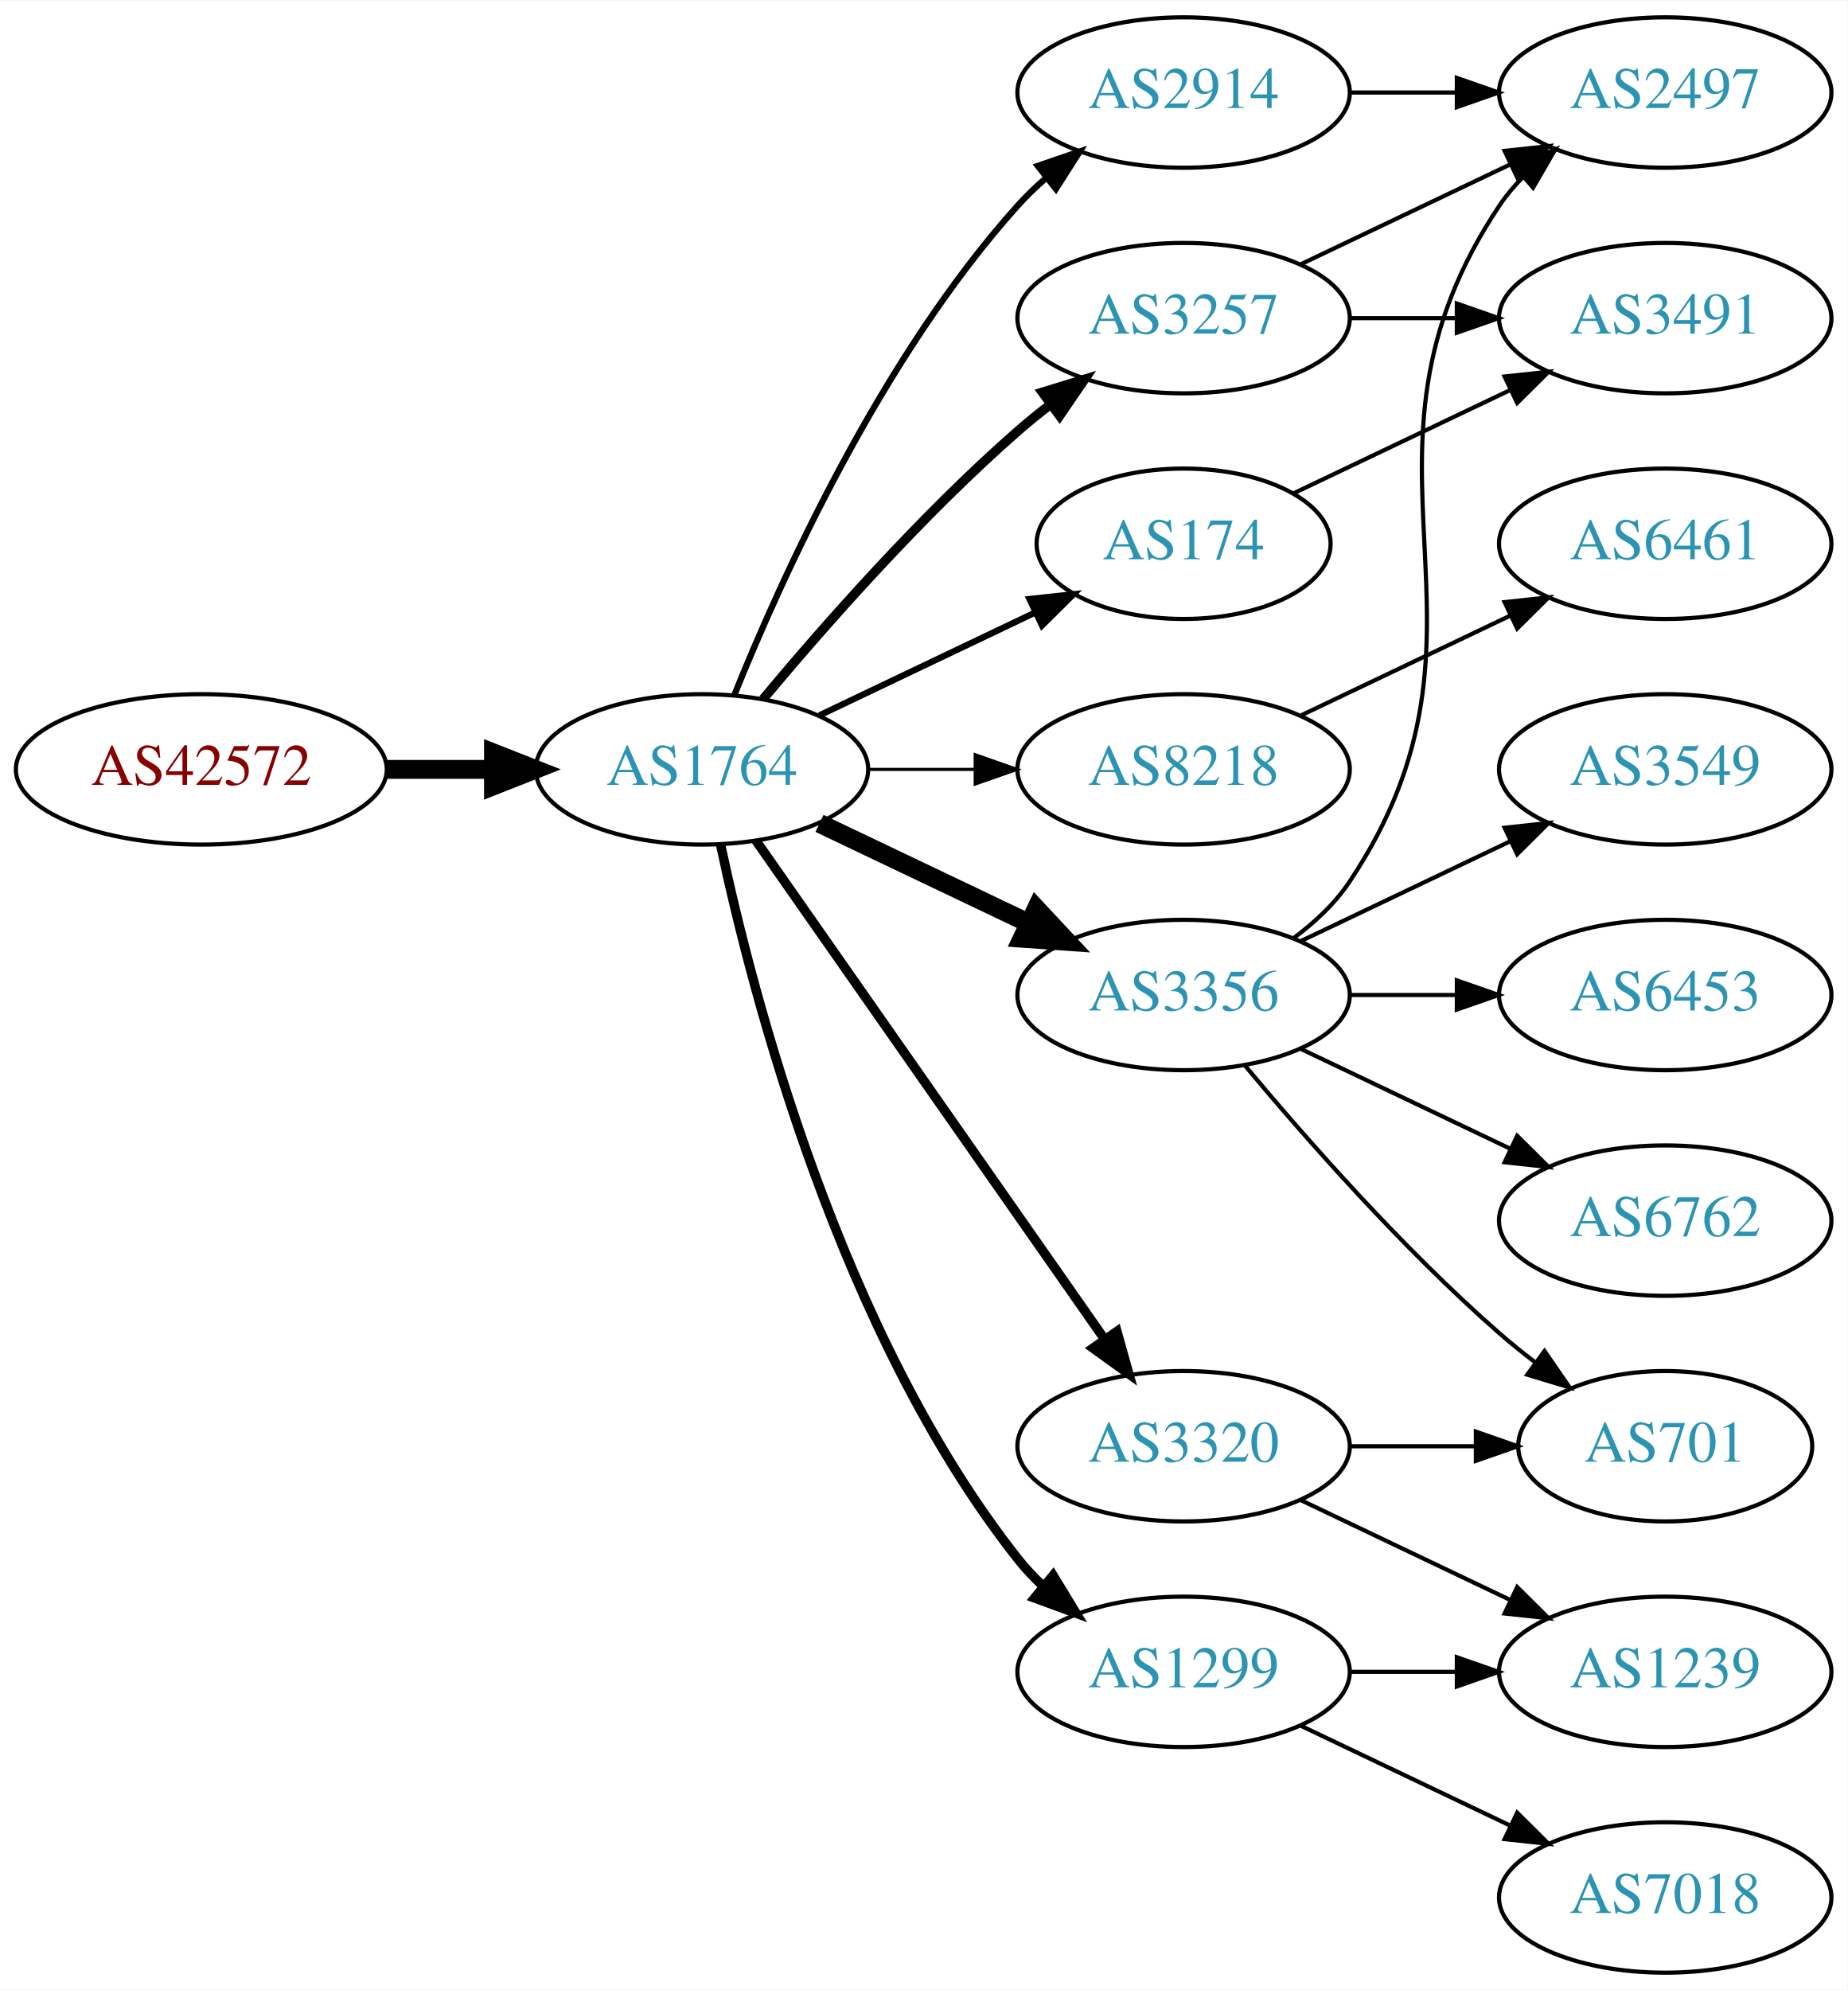
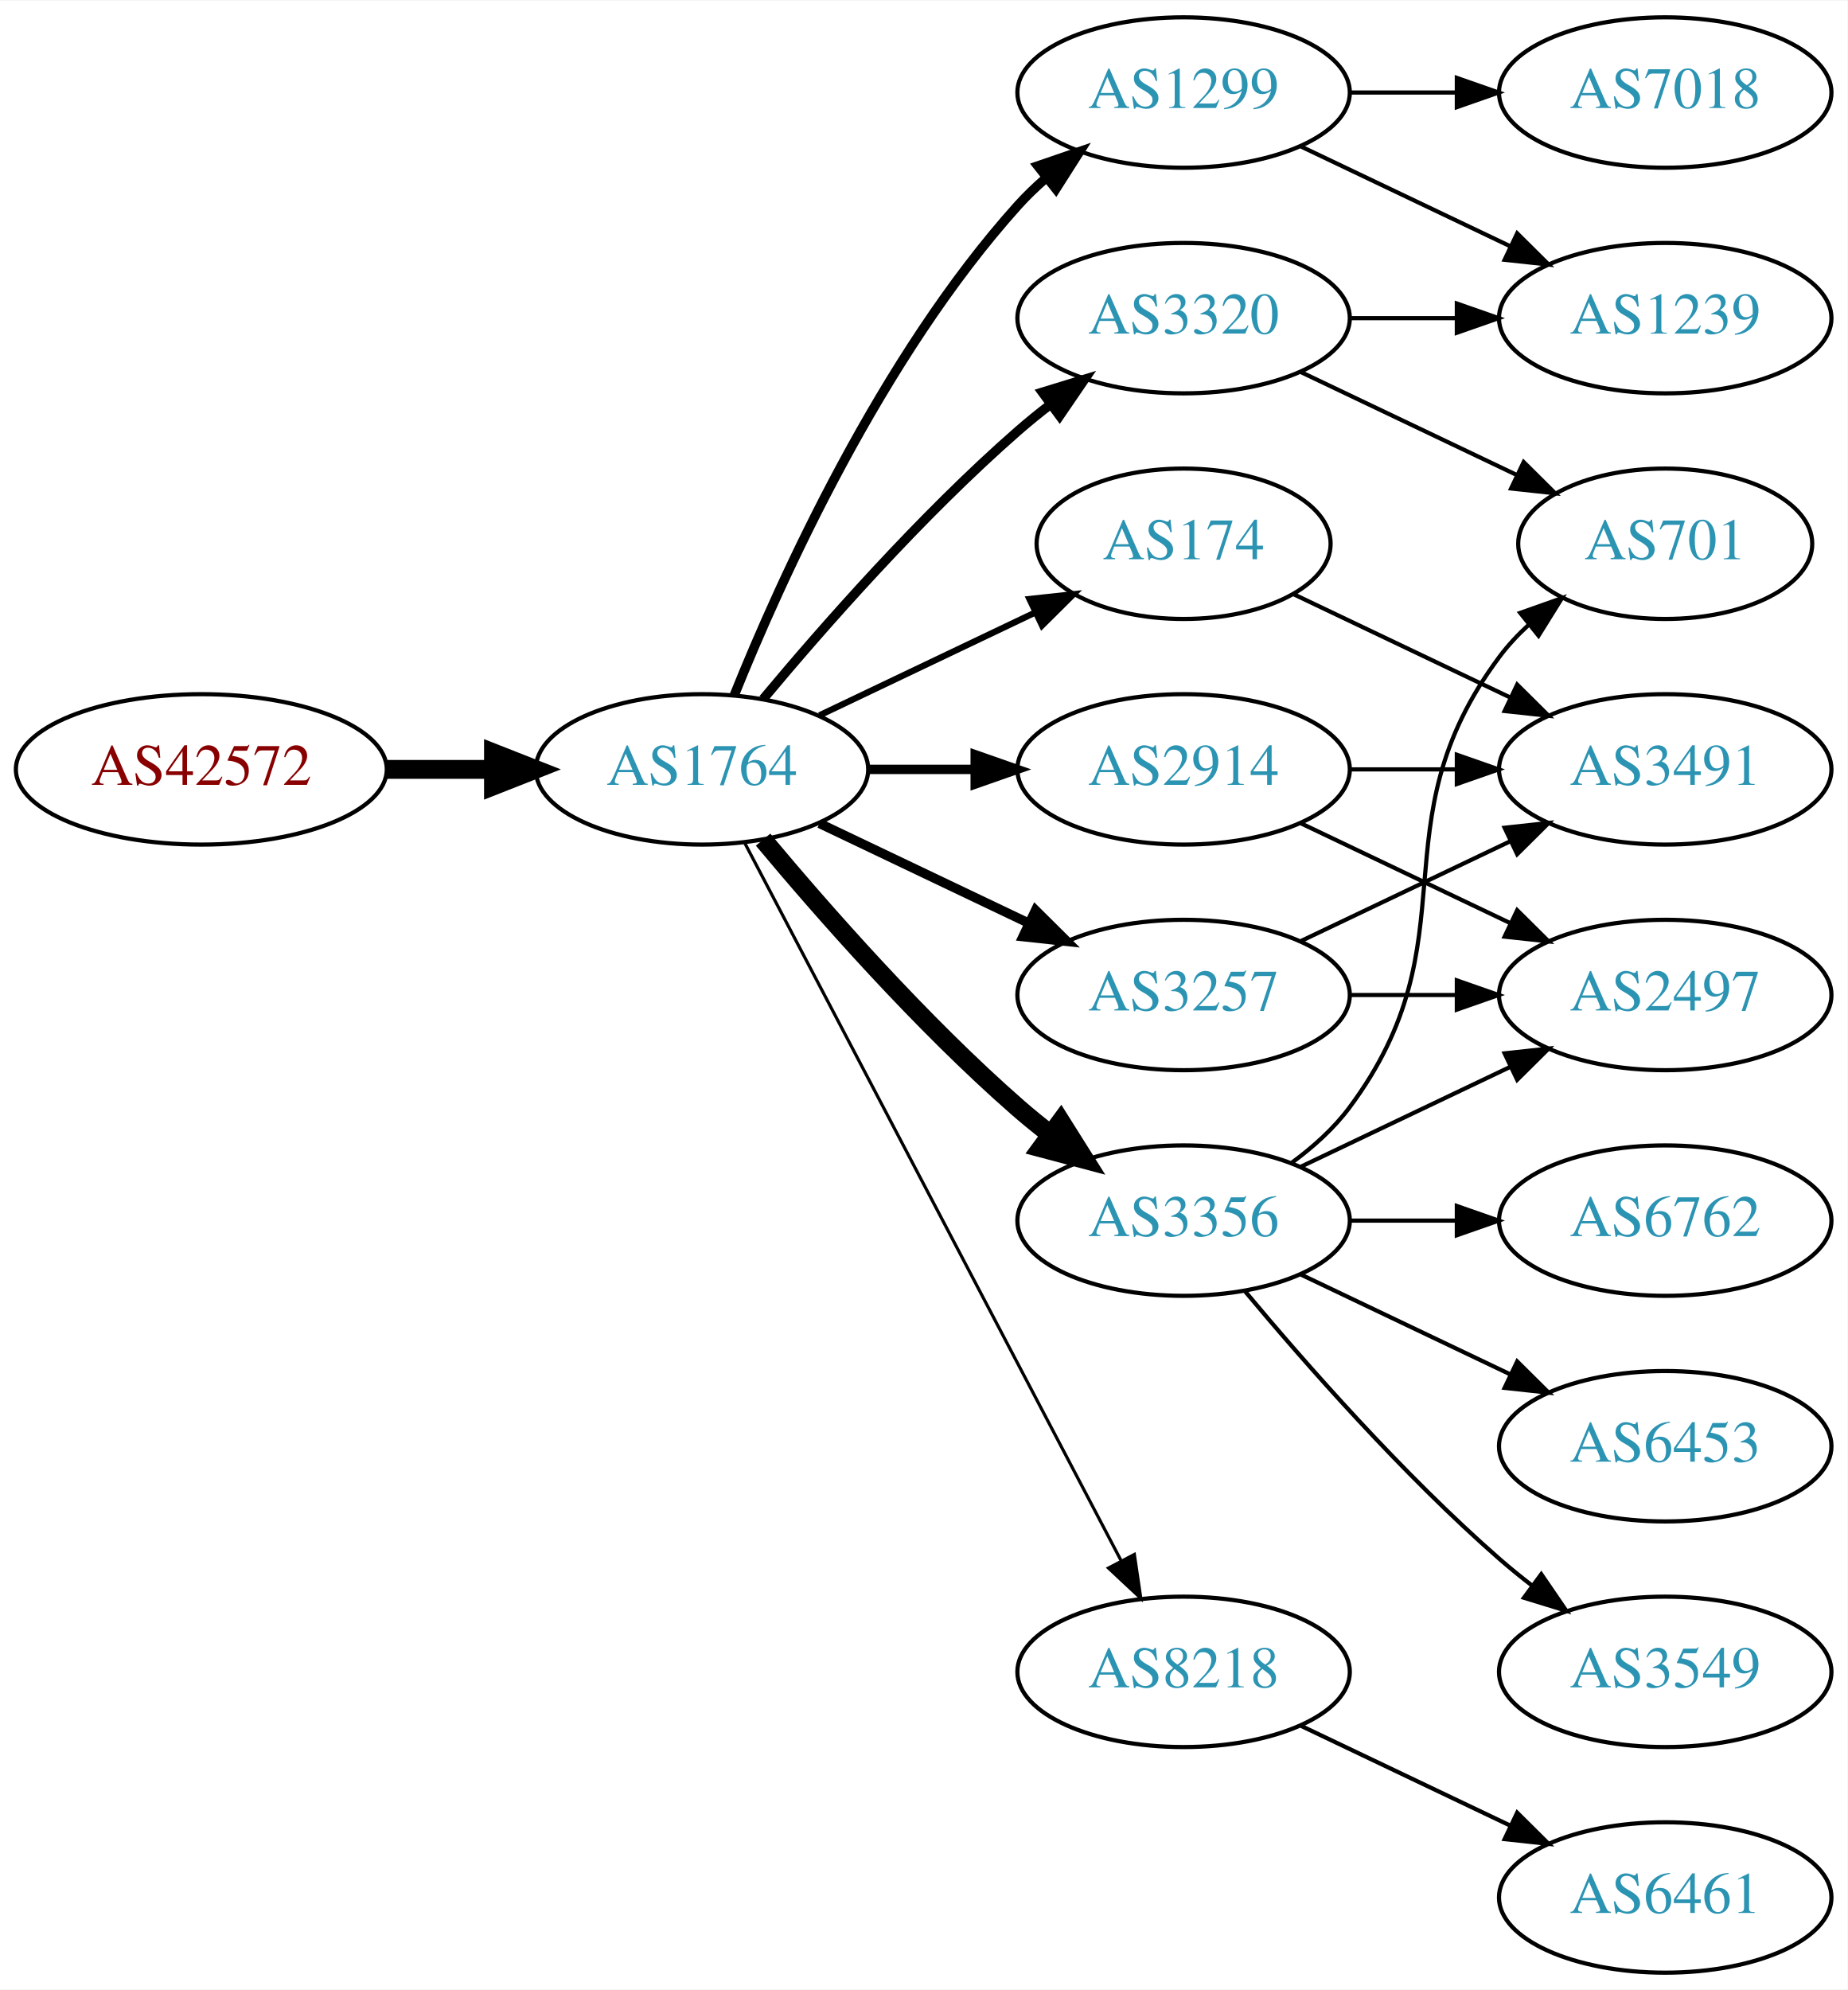
<svg xmlns="http://www.w3.org/2000/svg" xmlns:xlink="http://www.w3.org/1999/xlink" width="442pt" height="476pt" viewBox="0.00 0.00 442.27 476.00">
  <g id="graph0" class="graph" transform="scale(1 1) rotate(0) translate(4 472)">
    <polygon fill="white" stroke="none" points="-4,4 -4,-472 438.271,-472 438.271,4 -4,4" />
    <g id="node1" class="node">
      <g id="a_node1">
        <a xlink:href="/asn/42572" xlink:title="AS42572 ~ abaton EDV-Dienstleistungs GmbH [AT]">
          <ellipse fill="#ffffff" stroke="black" cx="44.196" cy="-288" rx="44.393" ry="18" />
          <text text-anchor="middle" x="44.196" y="-284.3" font-family="Times,serif" font-size="14.00" fill="#880000">AS42572</text>
        </a>
      </g>
    </g>
    <g id="node2" class="node">
      <g id="a_node2">
        <a xlink:href="/asn/1764" xlink:title="AS1764 ~ NEXTLAYER-AS [AT]">
          <ellipse fill="#ffffff" stroke="black" cx="164.039" cy="-288" rx="39.794" ry="18" />
          <text text-anchor="middle" x="164.039" y="-284.3" font-family="Times,serif" font-size="14.00" fill="#2c94b3">AS1764</text>
        </a>
      </g>
    </g>
    <g id="edge1" class="edge">
      <path fill="none" stroke="black" stroke-width="4.5" d="M88.407,-288C96.72,-288 105.482,-288 113.965,-288" />
      <polygon fill="black" stroke="black" stroke-width="4.5" points="114.123,-291.938 124.123,-288 114.123,-284.063 114.123,-291.938" />
    </g>
    <g id="node3" class="node">
      <g id="a_node3">
-         <a xlink:href="/asn/3257" xlink:title="AS3257 ~ GTT [DE]">
-           <ellipse fill="#ffffff" stroke="black" cx="279.332" cy="-396" rx="39.794" ry="18" />
-           <text text-anchor="middle" x="279.332" y="-392.3" font-family="Times,serif" font-size="14.00" fill="#2c94b3">AS3257</text>
+         <a xlink:href="/asn/1299" xlink:title="AS1299 ~ Telia Carrier [EU]">
+           <ellipse fill="#ffffff" stroke="black" cx="279.332" cy="-450" rx="39.794" ry="18" />
+           <text text-anchor="middle" x="279.332" y="-446.3" font-family="Times,serif" font-size="14.00" fill="#2c94b3">AS1299</text>
        </a>
      </g>
    </g>
    <g id="edge2" class="edge">
-       <path fill="none" stroke="black" stroke-width="2.25" d="M178.669,-304.817C192.951,-321.929 216.498,-348.745 239.685,-369 242.151,-371.154 244.789,-373.294 247.487,-375.372" />
-       <polygon fill="black" stroke="black" stroke-width="2.25" points="245.512,-378.264 255.641,-381.37 249.66,-372.625 245.512,-378.264" />
+       <path fill="none" stroke="black" stroke-width="2.25" d="M171.786,-305.787C182.837,-333.243 206.891,-386.578 239.685,-423 241.688,-425.224 243.906,-427.363 246.239,-429.397" />
+       <polygon fill="black" stroke="black" stroke-width="2.25" points="244.437,-432.433 254.458,-435.873 248.769,-426.935 244.437,-432.433" />
    </g>
    <g id="node4" class="node">
      <g id="a_node4">
-         <a xlink:href="/asn/8218" xlink:title="AS8218 ~ legacy Neotelecoms [FR]">
-           <ellipse fill="#ffffff" stroke="black" cx="279.332" cy="-288" rx="39.794" ry="18" />
-           <text text-anchor="middle" x="279.332" y="-284.3" font-family="Times,serif" font-size="14.00" fill="#2c94b3">AS8218</text>
+         <a xlink:href="/asn/3257" xlink:title="AS3257 ~ GTT [DE]">
+           <ellipse fill="#ffffff" stroke="black" cx="279.332" cy="-234" rx="39.794" ry="18" />
+           <text text-anchor="middle" x="279.332" y="-230.3" font-family="Times,serif" font-size="14.00" fill="#2c94b3">AS3257</text>
        </a>
      </g>
    </g>
    <g id="edge3" class="edge">
-       <path fill="none" stroke="black" stroke-width="0.75" d="M203.711,-288C211.914,-288 220.678,-288 229.21,-288" />
-       <polygon fill="black" stroke="black" stroke-width="0.75" points="229.449,-291.5 239.449,-288 229.449,-284.5 229.449,-291.5" />
+       <path fill="none" stroke="black" stroke-width="2.25" d="M192.175,-275.066C207.169,-267.919 225.99,-258.948 242.213,-251.215" />
+       <polygon fill="black" stroke="black" stroke-width="2.25" points="243.895,-254.291 251.417,-246.829 240.884,-247.972 243.895,-254.291" />
    </g>
    <g id="node5" class="node">
      <g id="a_node5">
        <a xlink:href="/asn/174" xlink:title="AS174 ~ Cogent Communications [US]">
          <ellipse fill="#ffffff" stroke="black" cx="279.332" cy="-342" rx="35.194" ry="18" />
          <text text-anchor="middle" x="279.332" y="-338.3" font-family="Times,serif" font-size="14.00" fill="#2c94b3">AS174</text>
        </a>
      </g>
    </g>
    <g id="edge4" class="edge">
      <path fill="none" stroke="black" stroke-width="1.5" d="M192.175,-300.934C207.607,-308.29 227.092,-317.577 243.628,-325.459" />
      <polygon fill="black" stroke="black" stroke-width="1.5" points="242.436,-328.768 252.969,-329.911 245.448,-322.449 242.436,-328.768" />
    </g>
    <g id="node6" class="node">
      <g id="a_node6">
-         <a xlink:href="/asn/3356" xlink:title="AS3356 ~ Level 3 Parent, LLC [US]">
-           <ellipse fill="#ffffff" stroke="black" cx="279.332" cy="-234" rx="39.794" ry="18" />
-           <text text-anchor="middle" x="279.332" y="-230.3" font-family="Times,serif" font-size="14.00" fill="#2c94b3">AS3356</text>
+         <a xlink:href="/asn/2914" xlink:title="AS2914 ~ NTT America, Inc. [US]">
+           <ellipse fill="#ffffff" stroke="black" cx="279.332" cy="-288" rx="39.794" ry="18" />
+           <text text-anchor="middle" x="279.332" y="-284.3" font-family="Times,serif" font-size="14.00" fill="#2c94b3">AS2914</text>
        </a>
      </g>
    </g>
    <g id="edge5" class="edge">
-       <path fill="none" stroke="black" stroke-width="4.5" d="M192.175,-275.066C207.169,-267.919 225.99,-258.948 242.213,-251.215" />
-       <polygon fill="black" stroke="black" stroke-width="4.5" points="244.084,-254.686 251.417,-246.829 240.695,-247.577 244.084,-254.686" />
+       <path fill="none" stroke="black" stroke-width="2.25" d="M203.711,-288C211.914,-288 220.678,-288 229.21,-288" />
+       <polygon fill="black" stroke="black" stroke-width="2.25" points="229.449,-291.5 239.449,-288 229.449,-284.5 229.449,-291.5" />
    </g>
    <g id="node7" class="node">
      <g id="a_node7">
-         <a xlink:href="/asn/1299" xlink:title="AS1299 ~ Telia Carrier [EU]">
-           <ellipse fill="#ffffff" stroke="black" cx="279.332" cy="-72" rx="39.794" ry="18" />
-           <text text-anchor="middle" x="279.332" y="-68.3" font-family="Times,serif" font-size="14.00" fill="#2c94b3">AS1299</text>
+         <a xlink:href="/asn/3356" xlink:title="AS3356 ~ Level 3 Parent, LLC [US]">
+           <ellipse fill="#ffffff" stroke="black" cx="279.332" cy="-180" rx="39.794" ry="18" />
+           <text text-anchor="middle" x="279.332" y="-176.3" font-family="Times,serif" font-size="14.00" fill="#2c94b3">AS3356</text>
        </a>
      </g>
    </g>
    <g id="edge6" class="edge">
-       <path fill="none" stroke="black" stroke-width="2.25" d="M168.529,-269.84C176.16,-233.97 197.152,-152.845 239.685,-99 241.493,-96.712 243.545,-94.538 245.74,-92.49" />
-       <polygon fill="black" stroke="black" stroke-width="2.25" points="248.094,-95.086 253.6,-86.034 243.651,-89.677 248.094,-95.086" />
+       <path fill="none" stroke="black" stroke-width="4.5" d="M178.669,-271.183C192.951,-254.071 216.498,-227.255 239.685,-207 242.151,-204.846 244.789,-202.706 247.487,-200.628" />
+       <polygon fill="black" stroke="black" stroke-width="4.5" points="249.919,-203.727 255.641,-194.63 245.252,-197.384 249.919,-203.727" />
    </g>
    <g id="node8" class="node">
      <g id="a_node8">
-         <a xlink:href="/asn/2914" xlink:title="AS2914 ~ NTT America, Inc. [US]">
-           <ellipse fill="#ffffff" stroke="black" cx="279.332" cy="-450" rx="39.794" ry="18" />
-           <text text-anchor="middle" x="279.332" y="-446.3" font-family="Times,serif" font-size="14.00" fill="#2c94b3">AS2914</text>
+         <a xlink:href="/asn/3320" xlink:title="AS3320 ~ DTAG [DE]">
+           <ellipse fill="#ffffff" stroke="black" cx="279.332" cy="-396" rx="39.794" ry="18" />
+           <text text-anchor="middle" x="279.332" y="-392.3" font-family="Times,serif" font-size="14.00" fill="#2c94b3">AS3320</text>
        </a>
      </g>
    </g>
    <g id="edge7" class="edge">
-       <path fill="none" stroke="black" stroke-width="1.5" d="M171.786,-305.787C182.837,-333.243 206.891,-386.578 239.685,-423 241.688,-425.224 243.906,-427.363 246.239,-429.397" />
-       <polygon fill="black" stroke="black" stroke-width="1.5" points="244.437,-432.433 254.458,-435.873 248.769,-426.935 244.437,-432.433" />
+       <path fill="none" stroke="black" stroke-width="2.25" d="M178.669,-304.817C192.951,-321.929 216.498,-348.745 239.685,-369 242.151,-371.154 244.789,-373.294 247.487,-375.372" />
+       <polygon fill="black" stroke="black" stroke-width="2.25" points="245.512,-378.264 255.641,-381.37 249.66,-372.625 245.512,-378.264" />
    </g>
    <g id="node9" class="node">
      <g id="a_node9">
-         <a xlink:href="/asn/3320" xlink:title="AS3320 ~ DTAG [DE]">
-           <ellipse fill="#ffffff" stroke="black" cx="279.332" cy="-126" rx="39.794" ry="18" />
-           <text text-anchor="middle" x="279.332" y="-122.3" font-family="Times,serif" font-size="14.00" fill="#2c94b3">AS3320</text>
+         <a xlink:href="/asn/8218" xlink:title="AS8218 ~ legacy Neotelecoms [FR]">
+           <ellipse fill="#ffffff" stroke="black" cx="279.332" cy="-72" rx="39.794" ry="18" />
+           <text text-anchor="middle" x="279.332" y="-68.3" font-family="Times,serif" font-size="14.00" fill="#2c94b3">AS8218</text>
        </a>
      </g>
    </g>
    <g id="edge8" class="edge">
-       <path fill="none" stroke="black" stroke-width="2.25" d="M176.949,-270.969C196.871,-242.483 237.06,-185.015 260.41,-151.626" />
-       <polygon fill="black" stroke="black" stroke-width="2.25" points="263.377,-153.491 266.24,-143.29 257.641,-149.479 263.377,-153.491" />
-     </g>
-     <g id="node15" class="node">
-       <g id="a_node15">
-         <a xlink:href="/asn/2497" xlink:title="AS2497 ~ Internet Initiative Japan Inc. [JP]">
+       <path fill="none" stroke="black" stroke-width="0.75" d="M174.31,-270.324C194.151,-232.495 240.829,-143.501 264.316,-98.722" />
+       <polygon fill="black" stroke="black" stroke-width="0.75" points="267.546,-100.099 269.091,-89.618 261.347,-96.848 267.546,-100.099" />
+     </g>
+     <g id="node12" class="node">
+       <g id="a_node12">
+         <a xlink:href="/asn/7018" xlink:title="AS7018 ~ AT&amp;T Services, Inc. [US]">
          <ellipse fill="#ffffff" stroke="black" cx="394.625" cy="-450" rx="39.794" ry="18" />
-           <text text-anchor="middle" x="394.625" y="-446.3" font-family="Times,serif" font-size="14.00" fill="#2c94b3">AS2497</text>
-         </a>
-       </g>
-     </g>
-     <g id="edge20" class="edge">
-       <path fill="none" stroke="black" d="M307.468,-408.934C322.462,-416.081 341.283,-425.052 357.506,-432.785" />
-       <polygon fill="black" stroke="black" points="356.177,-436.028 366.71,-437.171 359.188,-429.709 356.177,-436.028" />
-     </g>
-     <g id="node18" class="node">
-       <g id="a_node18">
-         <a xlink:href="/asn/3491" xlink:title="AS3491 ~ PCCW Global, Inc. [US]">
+           <text text-anchor="middle" x="394.625" y="-446.3" font-family="Times,serif" font-size="14.00" fill="#2c94b3">AS7018</text>
+         </a>
+       </g>
+     </g>
+     <g id="edge11" class="edge">
+       <path fill="none" stroke="black" d="M319.004,-450C327.207,-450 335.971,-450 344.503,-450" />
+       <polygon fill="black" stroke="black" points="344.742,-453.5 354.742,-450 344.742,-446.5 344.742,-453.5" />
+     </g>
+     <g id="node13" class="node">
+       <g id="a_node13">
+         <a xlink:href="/asn/1239" xlink:title="AS1239 ~ Sprint [US]">
          <ellipse fill="#ffffff" stroke="black" cx="394.625" cy="-396" rx="39.794" ry="18" />
-           <text text-anchor="middle" x="394.625" y="-392.3" font-family="Times,serif" font-size="14.00" fill="#2c94b3">AS3491</text>
-         </a>
-       </g>
-     </g>
-     <g id="edge19" class="edge">
-       <path fill="none" stroke="black" d="M319.004,-396C327.207,-396 335.971,-396 344.503,-396" />
-       <polygon fill="black" stroke="black" points="344.742,-399.5 354.742,-396 344.742,-392.5 344.742,-399.5" />
+           <text text-anchor="middle" x="394.625" y="-392.3" font-family="Times,serif" font-size="14.00" fill="#2c94b3">AS1239</text>
+         </a>
+       </g>
+     </g>
+     <g id="edge12" class="edge">
+       <path fill="none" stroke="black" d="M307.468,-437.066C322.462,-429.919 341.283,-420.948 357.506,-413.215" />
+       <polygon fill="black" stroke="black" points="359.188,-416.291 366.71,-408.829 356.177,-409.972 359.188,-416.291" />
    </g>
    <g id="node10" class="node">
      <g id="a_node10">
-         <a xlink:href="/asn/6461" xlink:title="AS6461 ~ Zayo Bandwidth [US]">
-           <ellipse fill="#ffffff" stroke="black" cx="394.625" cy="-342" rx="39.794" ry="18" />
-           <text text-anchor="middle" x="394.625" y="-338.3" font-family="Times,serif" font-size="14.00" fill="#2c94b3">AS6461</text>
+         <a xlink:href="/asn/2497" xlink:title="AS2497 ~ Internet Initiative Japan Inc. [JP]">
+           <ellipse fill="#ffffff" stroke="black" cx="394.625" cy="-234" rx="39.794" ry="18" />
+           <text text-anchor="middle" x="394.625" y="-230.3" font-family="Times,serif" font-size="14.00" fill="#2c94b3">AS2497</text>
        </a>
      </g>
    </g>
    <g id="edge9" class="edge">
-       <path fill="none" stroke="black" d="M307.468,-300.934C322.462,-308.081 341.283,-317.052 357.506,-324.785" />
-       <polygon fill="black" stroke="black" points="356.177,-328.028 366.71,-329.171 359.188,-321.709 356.177,-328.028" />
-     </g>
-     <g id="edge18" class="edge">
-       <path fill="none" stroke="black" d="M305.757,-354.119C321.059,-361.413 340.783,-370.814 357.665,-378.86" />
-       <polygon fill="black" stroke="black" points="356.172,-382.026 366.705,-383.169 359.184,-375.707 356.172,-382.026" />
+       <path fill="none" stroke="black" d="M319.004,-234C327.207,-234 335.971,-234 344.503,-234" />
+       <polygon fill="black" stroke="black" points="344.742,-237.5 354.742,-234 344.742,-230.5 344.742,-237.5" />
    </g>
    <g id="node11" class="node">
      <g id="a_node11">
-         <a xlink:href="/asn/3549" xlink:title="AS3549 ~ Level 3 Parent, LLC [US]">
+         <a xlink:href="/asn/3491" xlink:title="AS3491 ~ PCCW Global, Inc. [US]">
          <ellipse fill="#ffffff" stroke="black" cx="394.625" cy="-288" rx="39.794" ry="18" />
-           <text text-anchor="middle" x="394.625" y="-284.3" font-family="Times,serif" font-size="14.00" fill="#2c94b3">AS3549</text>
+           <text text-anchor="middle" x="394.625" y="-284.3" font-family="Times,serif" font-size="14.00" fill="#2c94b3">AS3491</text>
        </a>
      </g>
    </g>
    <g id="edge10" class="edge">
      <path fill="none" stroke="black" d="M307.468,-246.934C322.462,-254.081 341.283,-263.052 357.506,-270.785" />
      <polygon fill="black" stroke="black" points="356.177,-274.028 366.71,-275.171 359.188,-267.709 356.177,-274.028" />
    </g>
-     <g id="node12" class="node">
-       <g id="a_node12">
-         <a xlink:href="/asn/6453" xlink:title="AS6453 ~ TATA COMMUNICATIONS (AMERICA) INC [US]">
-           <ellipse fill="#ffffff" stroke="black" cx="394.625" cy="-234" rx="39.794" ry="18" />
-           <text text-anchor="middle" x="394.625" y="-230.3" font-family="Times,serif" font-size="14.00" fill="#2c94b3">AS6453</text>
-         </a>
-       </g>
-     </g>
-     <g id="edge11" class="edge">
-       <path fill="none" stroke="black" d="M319.004,-234C327.207,-234 335.971,-234 344.503,-234" />
-       <polygon fill="black" stroke="black" points="344.742,-237.5 354.742,-234 344.742,-230.5 344.742,-237.5" />
-     </g>
-     <g id="node13" class="node">
-       <g id="a_node13">
-         <a xlink:href="/asn/701" xlink:title="AS701 ~ UUNET [US]">
-           <ellipse fill="#ffffff" stroke="black" cx="394.625" cy="-126" rx="35.194" ry="18" />
-           <text text-anchor="middle" x="394.625" y="-122.3" font-family="Times,serif" font-size="14.00" fill="#2c94b3">AS701</text>
-         </a>
-       </g>
-     </g>
-     <g id="edge12" class="edge">
-       <path fill="none" stroke="black" d="M293.962,-217.183C308.244,-200.071 331.791,-173.255 354.978,-153 357.648,-150.668 360.521,-148.352 363.451,-146.114" />
-       <polygon fill="black" stroke="black" points="365.729,-148.784 371.742,-140.061 361.602,-143.13 365.729,-148.784" />
+     <g id="edge23" class="edge">
+       <path fill="none" stroke="black" d="M305.757,-329.881C321.059,-322.587 340.783,-313.186 357.665,-305.14" />
+       <polygon fill="black" stroke="black" points="359.184,-308.293 366.705,-300.831 356.172,-301.974 359.184,-308.293" />
+     </g>
+     <g id="edge20" class="edge">
+       <path fill="none" stroke="black" d="M307.468,-275.066C322.462,-267.919 341.283,-258.948 357.506,-251.215" />
+       <polygon fill="black" stroke="black" points="359.188,-254.291 366.71,-246.829 356.177,-247.972 359.188,-254.291" />
+     </g>
+     <g id="edge21" class="edge">
+       <path fill="none" stroke="black" d="M319.004,-288C327.207,-288 335.971,-288 344.503,-288" />
+       <polygon fill="black" stroke="black" points="344.742,-291.5 354.742,-288 344.742,-284.5 344.742,-291.5" />
+     </g>
+     <g id="edge16" class="edge">
+       <path fill="none" stroke="black" d="M307.468,-192.934C322.462,-200.081 341.283,-209.052 357.506,-216.785" />
+       <polygon fill="black" stroke="black" points="356.177,-220.028 366.71,-221.171 359.188,-213.709 356.177,-220.028" />
    </g>
    <g id="node14" class="node">
      <g id="a_node14">
        <a xlink:href="/asn/6762" xlink:title="AS6762 ~ TELECOM ITALIA SPARKLE S.p.A. [IT]">
          <ellipse fill="#ffffff" stroke="black" cx="394.625" cy="-180" rx="39.794" ry="18" />
          <text text-anchor="middle" x="394.625" y="-176.3" font-family="Times,serif" font-size="14.00" fill="#2c94b3">AS6762</text>
        </a>
      </g>
    </g>
    <g id="edge13" class="edge">
-       <path fill="none" stroke="black" d="M307.468,-221.066C322.462,-213.919 341.283,-204.948 357.506,-197.215" />
-       <polygon fill="black" stroke="black" points="359.188,-200.291 366.71,-192.829 356.177,-193.972 359.188,-200.291" />
+       <path fill="none" stroke="black" d="M319.004,-180C327.207,-180 335.971,-180 344.503,-180" />
+       <polygon fill="black" stroke="black" points="344.742,-183.5 354.742,-180 344.742,-176.5 344.742,-183.5" />
+     </g>
+     <g id="node15" class="node">
+       <g id="a_node15">
+         <a xlink:href="/asn/701" xlink:title="AS701 ~ UUNET [US]">
+           <ellipse fill="#ffffff" stroke="black" cx="394.625" cy="-342" rx="35.194" ry="18" />
+           <text text-anchor="middle" x="394.625" y="-338.3" font-family="Times,serif" font-size="14.00" fill="#2c94b3">AS701</text>
+         </a>
+       </g>
    </g>
    <g id="edge14" class="edge">
-       <path fill="none" stroke="black" d="M305.651,-247.607C310.707,-251.351 315.518,-255.831 318.978,-261 360.003,-322.294 313.954,-361.706 354.978,-423 356.6,-425.423 358.519,-427.695 360.621,-429.81" />
-       <polygon fill="black" stroke="black" points="358.434,-432.546 368.306,-436.393 362.988,-427.229 358.434,-432.546" />
+       <path fill="none" stroke="black" d="M305.262,-193.882C310.338,-197.611 315.256,-202.016 318.978,-207 349.249,-247.542 324.707,-274.458 354.978,-315 356.986,-317.689 359.342,-320.209 361.883,-322.546" />
+       <polygon fill="black" stroke="black" points="359.912,-325.452 369.898,-328.989 364.297,-319.996 359.912,-325.452" />
    </g>
    <g id="node16" class="node">
      <g id="a_node16">
-         <a xlink:href="/asn/7018" xlink:title="AS7018 ~ AT&amp;T Services, Inc. [US]">
+         <a xlink:href="/asn/6453" xlink:title="AS6453 ~ TATA COMMUNICATIONS (AMERICA) INC [US]">
+           <ellipse fill="#ffffff" stroke="black" cx="394.625" cy="-126" rx="39.794" ry="18" />
+           <text text-anchor="middle" x="394.625" y="-122.3" font-family="Times,serif" font-size="14.00" fill="#2c94b3">AS6453</text>
+         </a>
+       </g>
+     </g>
+     <g id="edge15" class="edge">
+       <path fill="none" stroke="black" d="M307.468,-167.066C322.462,-159.919 341.283,-150.948 357.506,-143.215" />
+       <polygon fill="black" stroke="black" points="359.188,-146.291 366.71,-138.829 356.177,-139.972 359.188,-146.291" />
+     </g>
+     <g id="node17" class="node">
+       <g id="a_node17">
+         <a xlink:href="/asn/3549" xlink:title="AS3549 ~ Level 3 Parent, LLC [US]">
+           <ellipse fill="#ffffff" stroke="black" cx="394.625" cy="-72" rx="39.794" ry="18" />
+           <text text-anchor="middle" x="394.625" y="-68.3" font-family="Times,serif" font-size="14.00" fill="#2c94b3">AS3549</text>
+         </a>
+       </g>
+     </g>
+     <g id="edge17" class="edge">
+       <path fill="none" stroke="black" d="M293.962,-163.183C308.244,-146.071 331.791,-119.255 354.978,-99 357.444,-96.846 360.082,-94.706 362.78,-92.628" />
+       <polygon fill="black" stroke="black" points="364.953,-95.375 370.934,-86.63 360.805,-89.736 364.953,-95.375" />
+     </g>
+     <g id="edge18" class="edge">
+       <path fill="none" stroke="black" d="M319.004,-396C327.207,-396 335.971,-396 344.503,-396" />
+       <polygon fill="black" stroke="black" points="344.742,-399.5 354.742,-396 344.742,-392.5 344.742,-399.5" />
+     </g>
+     <g id="edge19" class="edge">
+       <path fill="none" stroke="black" d="M307.468,-383.066C322.9,-375.71 342.385,-366.423 358.92,-358.541" />
+       <polygon fill="black" stroke="black" points="360.741,-361.551 368.262,-354.089 357.729,-355.232 360.741,-361.551" />
+     </g>
+     <g id="node18" class="node">
+       <g id="a_node18">
+         <a xlink:href="/asn/6461" xlink:title="AS6461 ~ Zayo Bandwidth [US]">
          <ellipse fill="#ffffff" stroke="black" cx="394.625" cy="-18" rx="39.794" ry="18" />
-           <text text-anchor="middle" x="394.625" y="-14.3" font-family="Times,serif" font-size="14.00" fill="#2c94b3">AS7018</text>
-         </a>
-       </g>
-     </g>
-     <g id="edge15" class="edge">
+           <text text-anchor="middle" x="394.625" y="-14.3" font-family="Times,serif" font-size="14.00" fill="#2c94b3">AS6461</text>
+         </a>
+       </g>
+     </g>
+     <g id="edge22" class="edge">
      <path fill="none" stroke="black" d="M307.468,-59.066C322.462,-51.919 341.283,-42.948 357.506,-35.215" />
      <polygon fill="black" stroke="black" points="359.188,-38.291 366.71,-30.829 356.177,-31.972 359.188,-38.291" />
    </g>
-     <g id="node17" class="node">
-       <g id="a_node17">
-         <a xlink:href="/asn/1239" xlink:title="AS1239 ~ Sprint [US]">
-           <ellipse fill="#ffffff" stroke="black" cx="394.625" cy="-72" rx="39.794" ry="18" />
-           <text text-anchor="middle" x="394.625" y="-68.3" font-family="Times,serif" font-size="14.00" fill="#2c94b3">AS1239</text>
-         </a>
-       </g>
-     </g>
-     <g id="edge16" class="edge">
-       <path fill="none" stroke="black" d="M319.004,-72C327.207,-72 335.971,-72 344.503,-72" />
-       <polygon fill="black" stroke="black" points="344.742,-75.5 354.742,-72 344.742,-68.5 344.742,-75.5" />
-     </g>
-     <g id="edge17" class="edge">
-       <path fill="none" stroke="black" d="M319.004,-450C327.207,-450 335.971,-450 344.503,-450" />
-       <polygon fill="black" stroke="black" points="344.742,-453.5 354.742,-450 344.742,-446.5 344.742,-453.5" />
-     </g>
-     <g id="edge21" class="edge">
-       <path fill="none" stroke="black" d="M319.004,-126C328.709,-126 339.2,-126 349.163,-126" />
-       <polygon fill="black" stroke="black" points="349.299,-129.5 359.299,-126 349.299,-122.5 349.299,-129.5" />
-     </g>
-     <g id="edge22" class="edge">
-       <path fill="none" stroke="black" d="M307.468,-113.066C322.462,-105.919 341.283,-96.948 357.506,-89.215" />
-       <polygon fill="black" stroke="black" points="359.188,-92.291 366.71,-84.829 356.177,-85.972 359.188,-92.291" />
-     </g>
  </g>
</svg>
